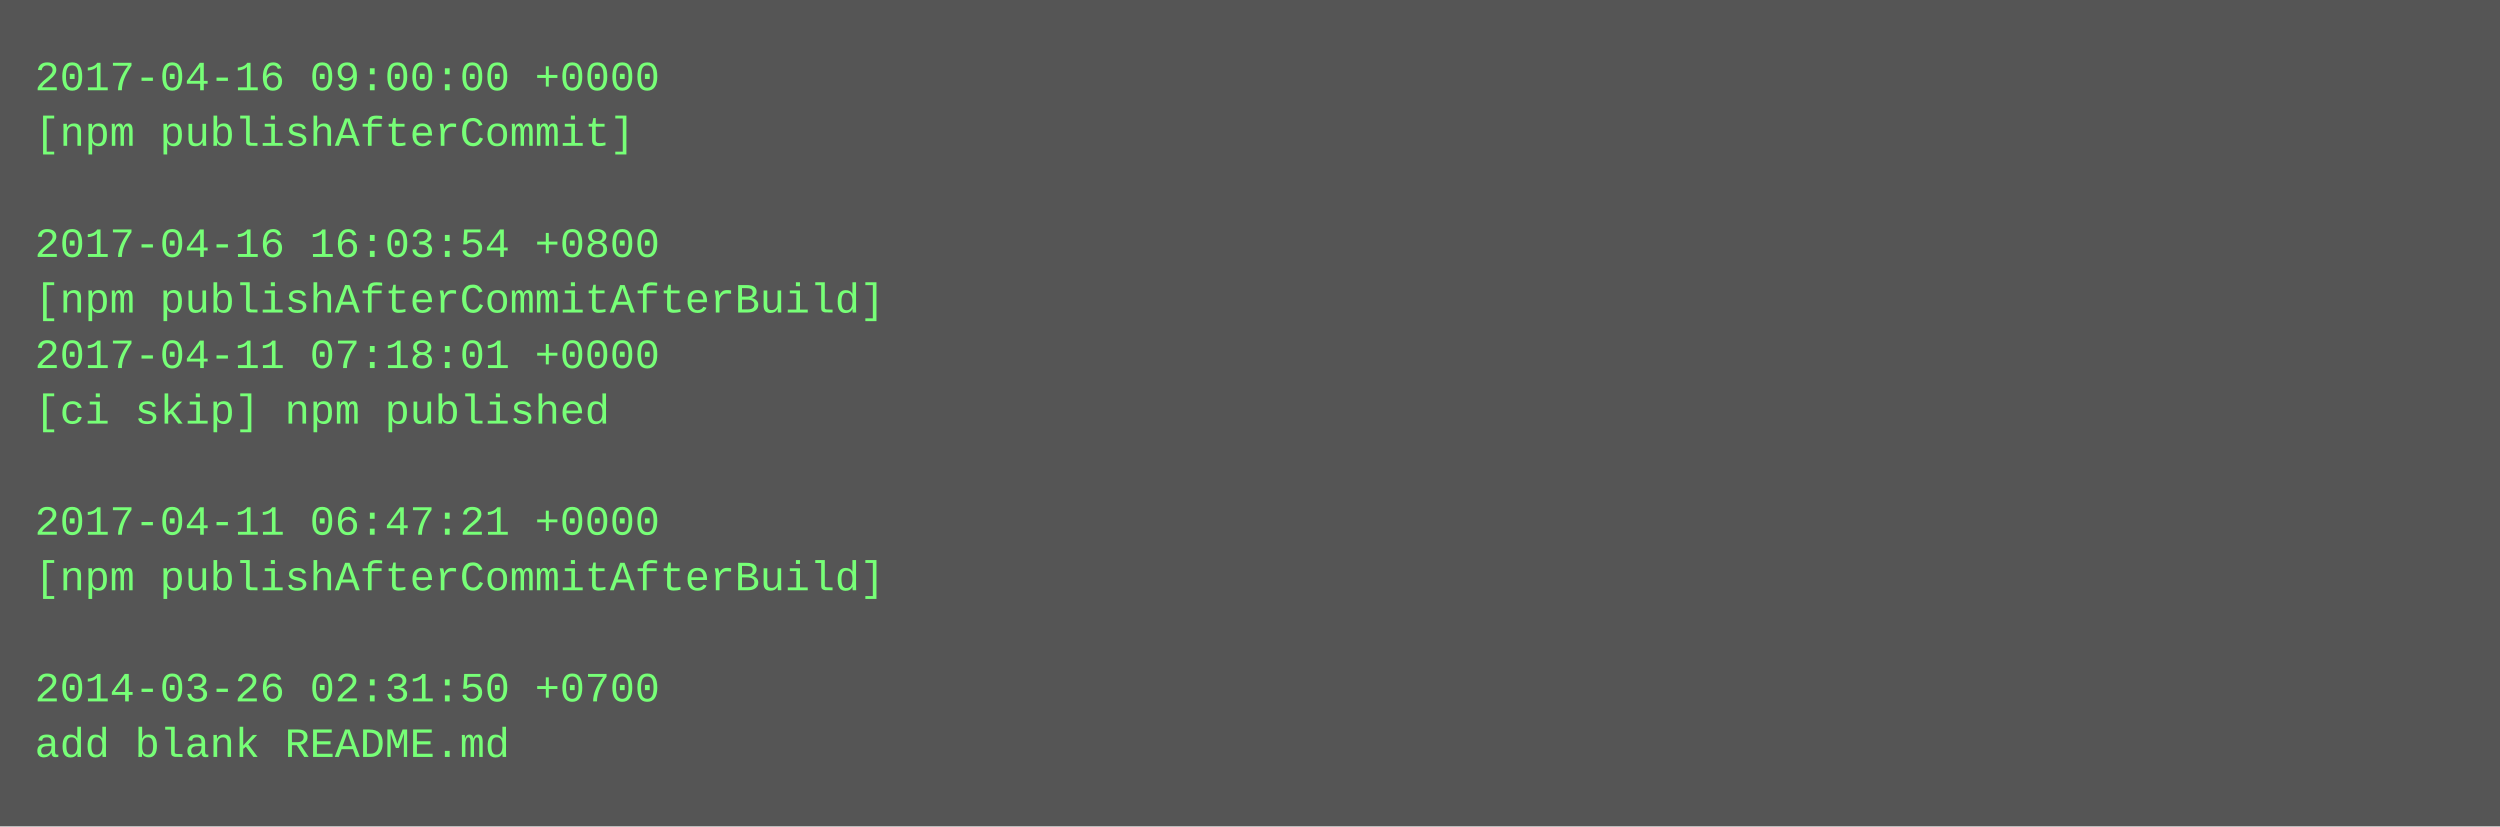
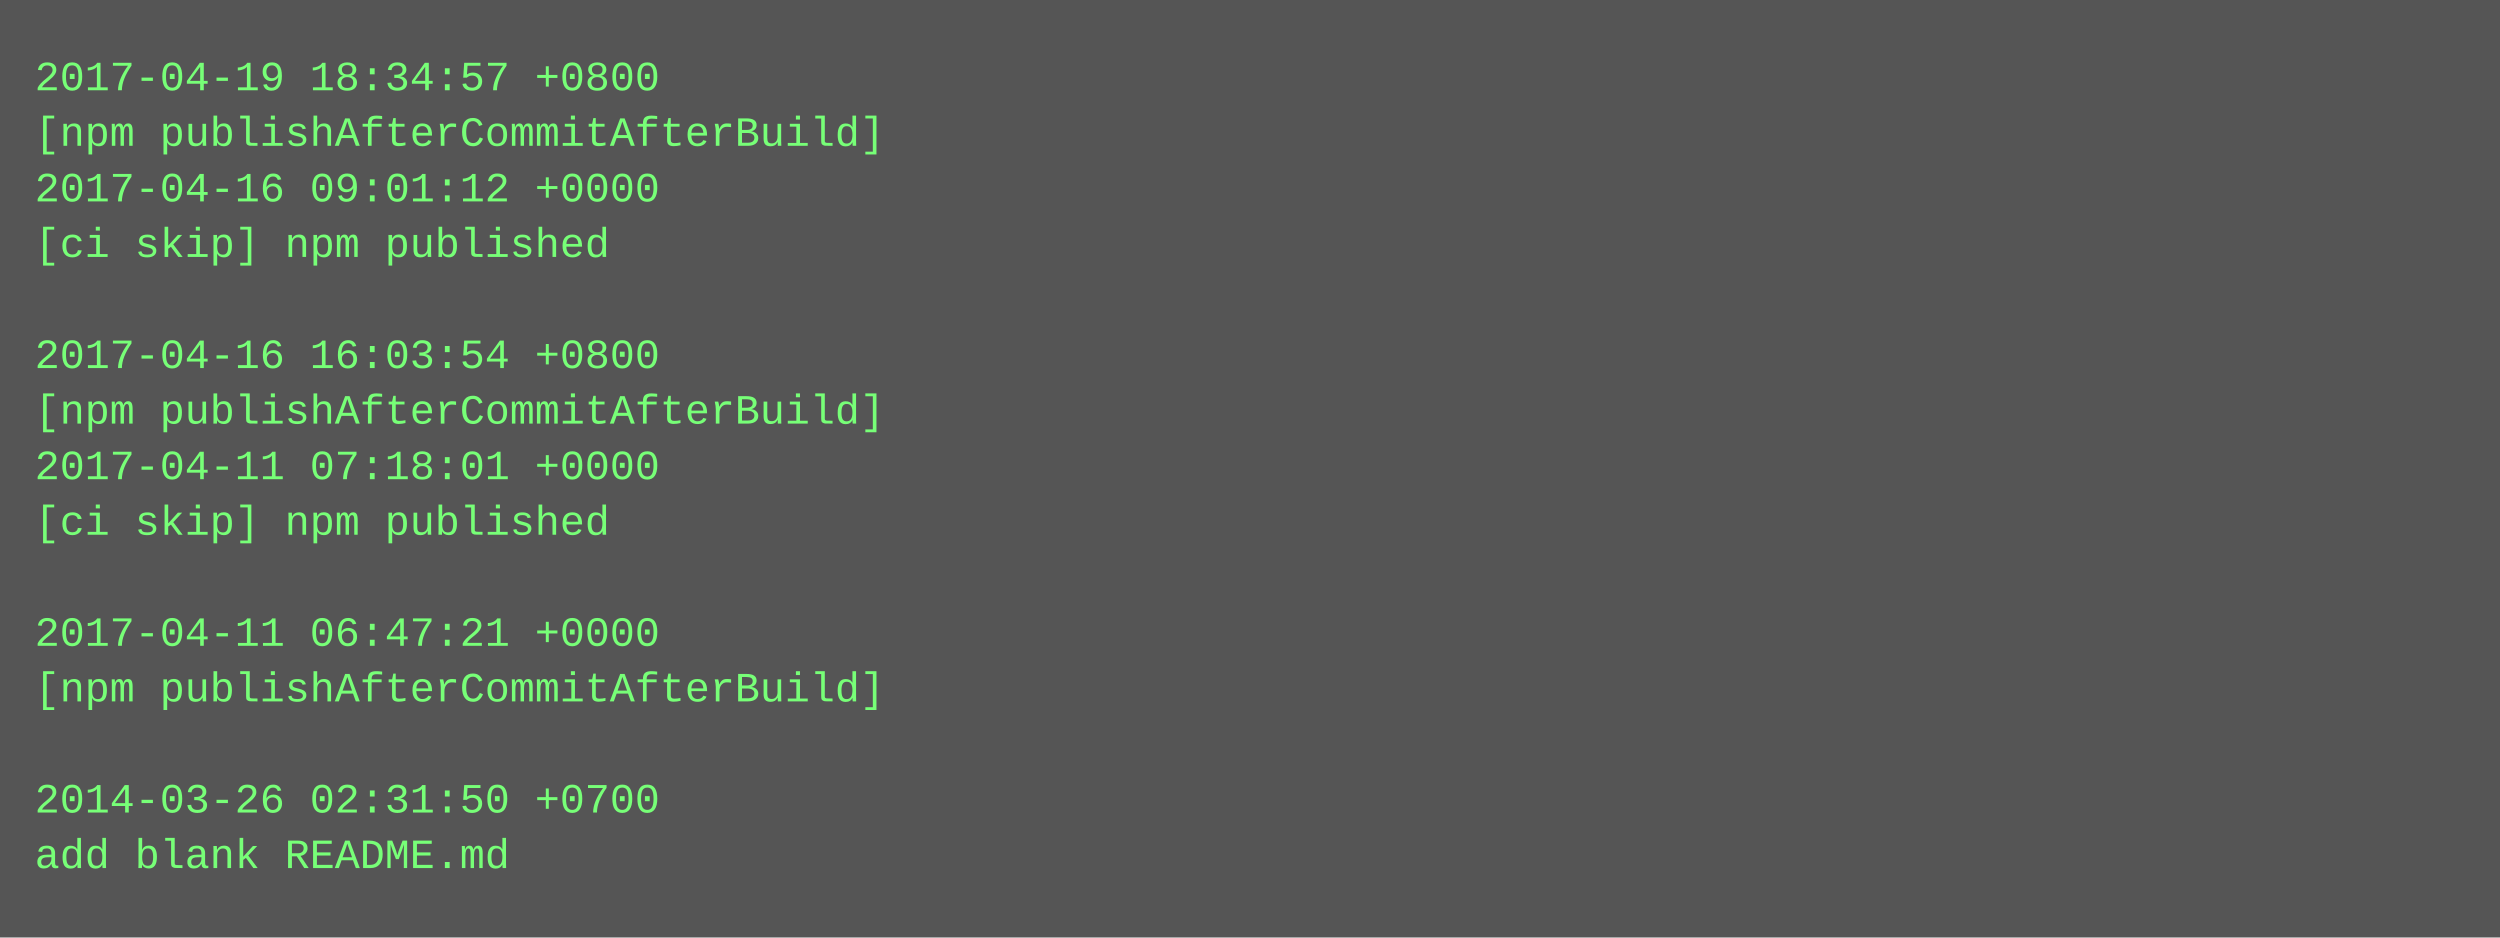
- <svg xmlns="http://www.w3.org/2000/svg" height="238" width="720">
-   <rect height="238" fill="#555" width="720" />
+ <svg xmlns="http://www.w3.org/2000/svg" height="270" width="720">
+   <rect height="270" fill="#555" width="720" />
  <text fill="#7f7" font-family="Courier New" font-size="12" xml:space="preserve">
-     <tspan x="10" y="26">2017-04-16 09:00:00 +0000</tspan>
-     <tspan x="10" y="42">[npm publishAfterCommit]</tspan>
-     <tspan x="10" y="58" />
-     <tspan x="10" y="74">2017-04-16 16:03:54 +0800</tspan>
-     <tspan x="10" y="90">[npm publishAfterCommitAfterBuild]</tspan>
-     <tspan x="10" y="106">2017-04-11 07:18:01 +0000</tspan>
-     <tspan x="10" y="122">[ci skip] npm published</tspan>
-     <tspan x="10" y="138" />
-     <tspan x="10" y="154">2017-04-11 06:47:21 +0000</tspan>
-     <tspan x="10" y="170">[npm publishAfterCommitAfterBuild]</tspan>
-     <tspan x="10" y="186" />
-     <tspan x="10" y="202">2014-03-26 02:31:50 +0700</tspan>
-     <tspan x="10" y="218">add blank README.md</tspan>
+     <tspan x="10" y="26">2017-04-19 18:34:57 +0800</tspan>
+     <tspan x="10" y="42">[npm publishAfterCommitAfterBuild]</tspan>
+     <tspan x="10" y="58">2017-04-16 09:01:12 +0000</tspan>
+     <tspan x="10" y="74">[ci skip] npm published</tspan>
+     <tspan x="10" y="90" />
+     <tspan x="10" y="106">2017-04-16 16:03:54 +0800</tspan>
+     <tspan x="10" y="122">[npm publishAfterCommitAfterBuild]</tspan>
+     <tspan x="10" y="138">2017-04-11 07:18:01 +0000</tspan>
+     <tspan x="10" y="154">[ci skip] npm published</tspan>
+     <tspan x="10" y="170" />
+     <tspan x="10" y="186">2017-04-11 06:47:21 +0000</tspan>
+     <tspan x="10" y="202">[npm publishAfterCommitAfterBuild]</tspan>
+     <tspan x="10" y="218" />
+     <tspan x="10" y="234">2014-03-26 02:31:50 +0700</tspan>
+     <tspan x="10" y="250">add blank README.md</tspan>
  </text>
</svg>
